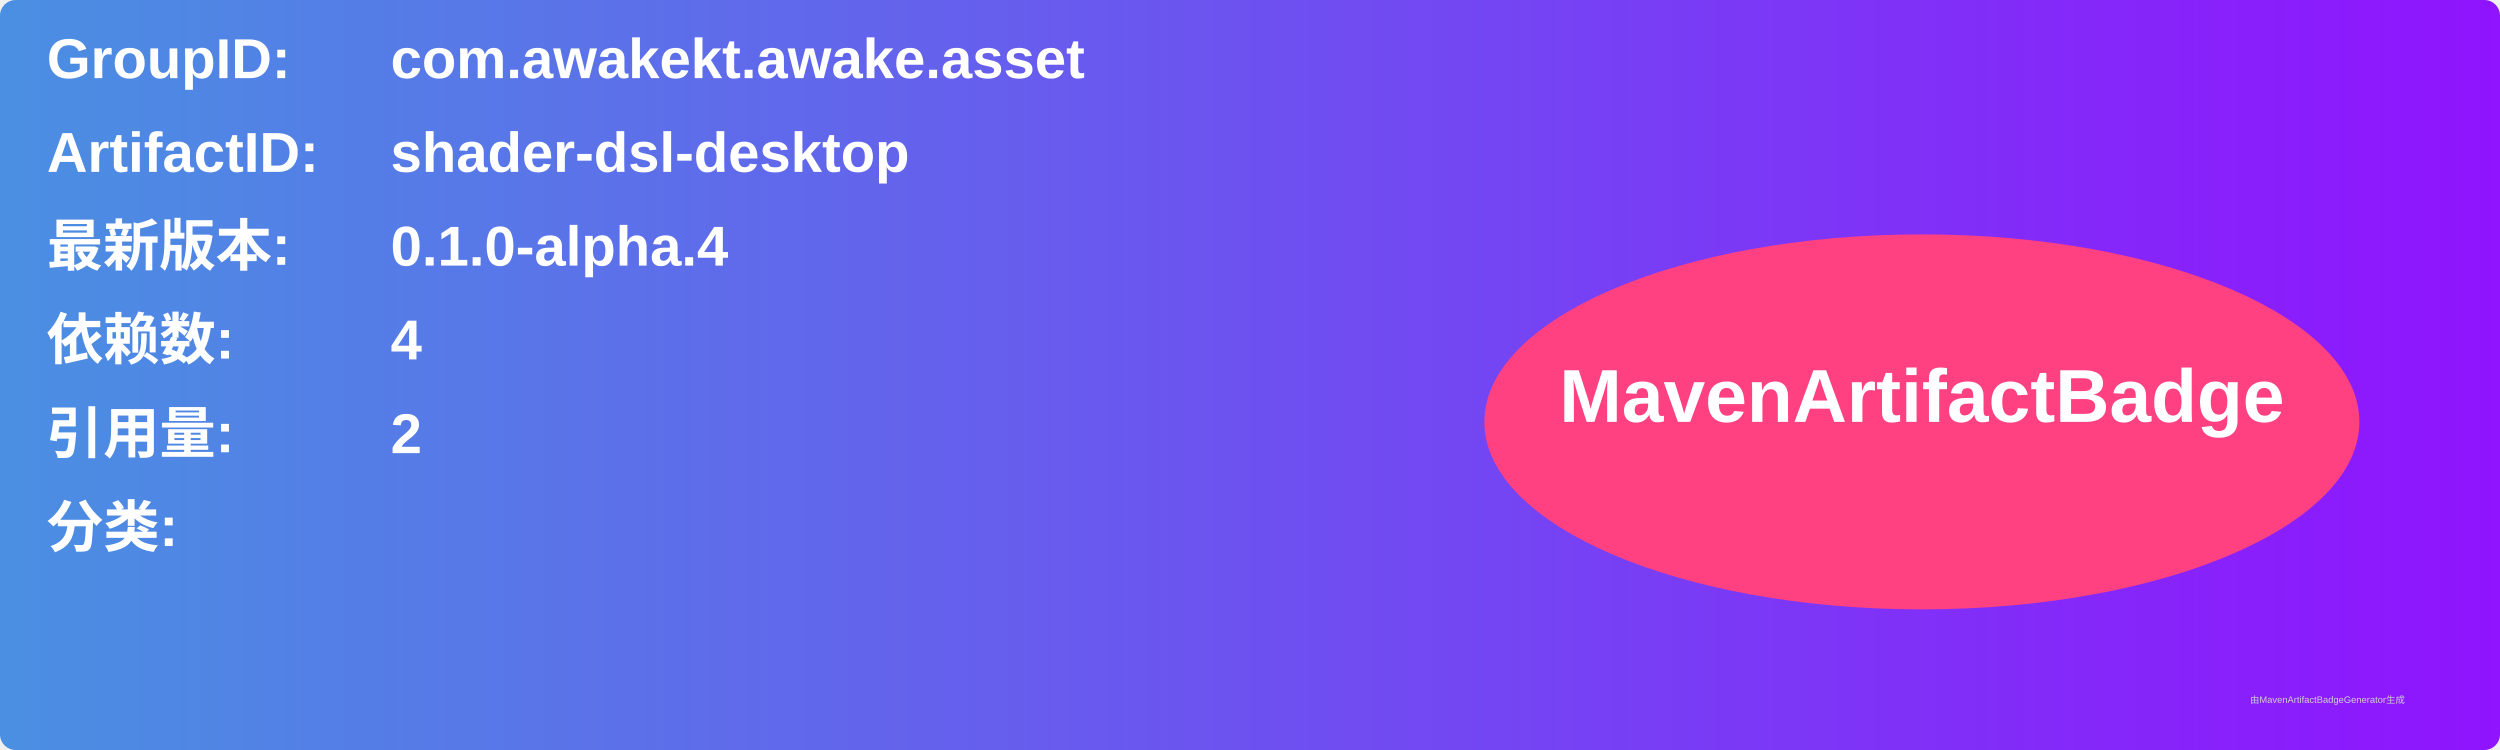
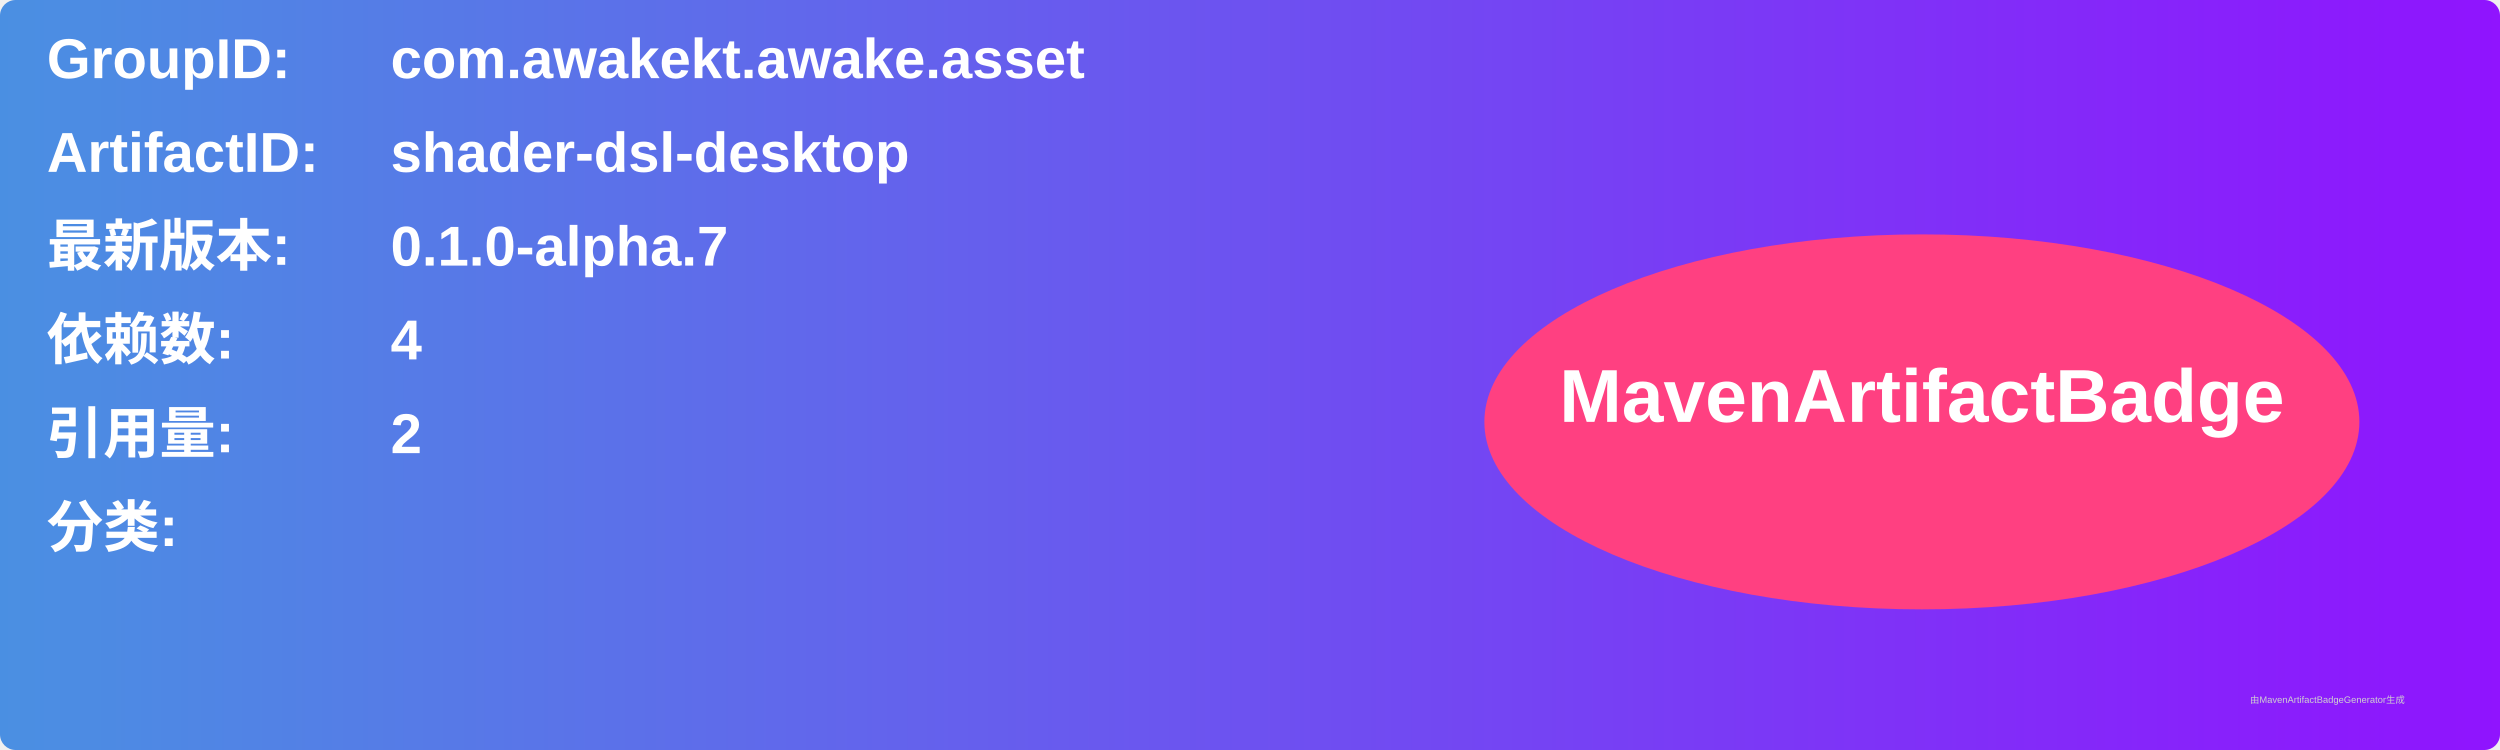
<svg xmlns="http://www.w3.org/2000/svg" width="800" height="240" viewBox="0 0 800 240">
  <linearGradient id="grad" x1="0%" y1="0%" x2="100%" y2="0%">
    <stop offset="0%" stop-color="#4a90e2" />
    <stop offset="100%" stop-color="#9013fe" />
  </linearGradient>
  <rect width="100%" height="100%" rx="5" ry="5" fill="url(#grad)" />
  <g transform="translate(15, 15)">
    <text x="0" y="10" font-family="Arial" font-size="18" fill="white" font-weight="bold" width="260">GroupID:</text>
    <text x="110" y="10" font-family="Arial" font-size="18" fill="white" font-weight="bold" width="460">com.awakekt.awake.asset</text>
    <text x="0" y="40" font-family="Arial" font-size="18" fill="white" font-weight="bold" width="260">ArtifactID:</text>
    <text x="110" y="40" font-family="Arial" font-size="18" fill="white" font-weight="bold" width="460">shader-dsl-desktop</text>
    <text x="0" y="70" font-family="Arial" font-size="18" fill="white" font-weight="bold">最新版本:</text>
    <text x="110" y="70" font-family="Arial" font-size="18" fill="white" font-weight="bold">
-       <tspan font-weight="bold">0.1.0-alpha.4</tspan>
+       <tspan font-weight="bold">0.1.0-alpha.7</tspan>
    </text>
    <text x="0" y="100" font-family="Arial" font-size="18" fill="white" font-weight="bold">依赖数: </text>
    <text x="110" y="100" font-family="Arial" font-size="18" fill="white">
      <tspan font-weight="bold">4</tspan>
    </text>
    <text x="0" y="130" font-family="Arial" font-size="18" fill="white" font-weight="bold">引用量: </text>
    <text x="110" y="130" font-family="Arial" font-size="18" fill="white">
      <tspan font-weight="bold">2</tspan>
    </text>
    <text x="0" y="160" font-family="Arial" font-size="18" fill="white" font-weight="bold">分类:</text>
    <text x="10" y="190" font-family="Arial" font-size="10" fill="white">
      <tspan font-weight="bold" />
    </text>
    <ellipse cx="600" cy="120" rx="140" ry="60" fill="#ff4081" />
    <text x="600" y="120" text-anchor="middle" font-family="Arial" font-size="24" fill="white" font-weight="bold">MavenArtifactBadge</text>
  </g>
  <text x="720" y="225" font-family="Arial" font-size="3" fill="#d0d0d0">由MavenArtifactBadgeGenerator生成</text>
</svg>
